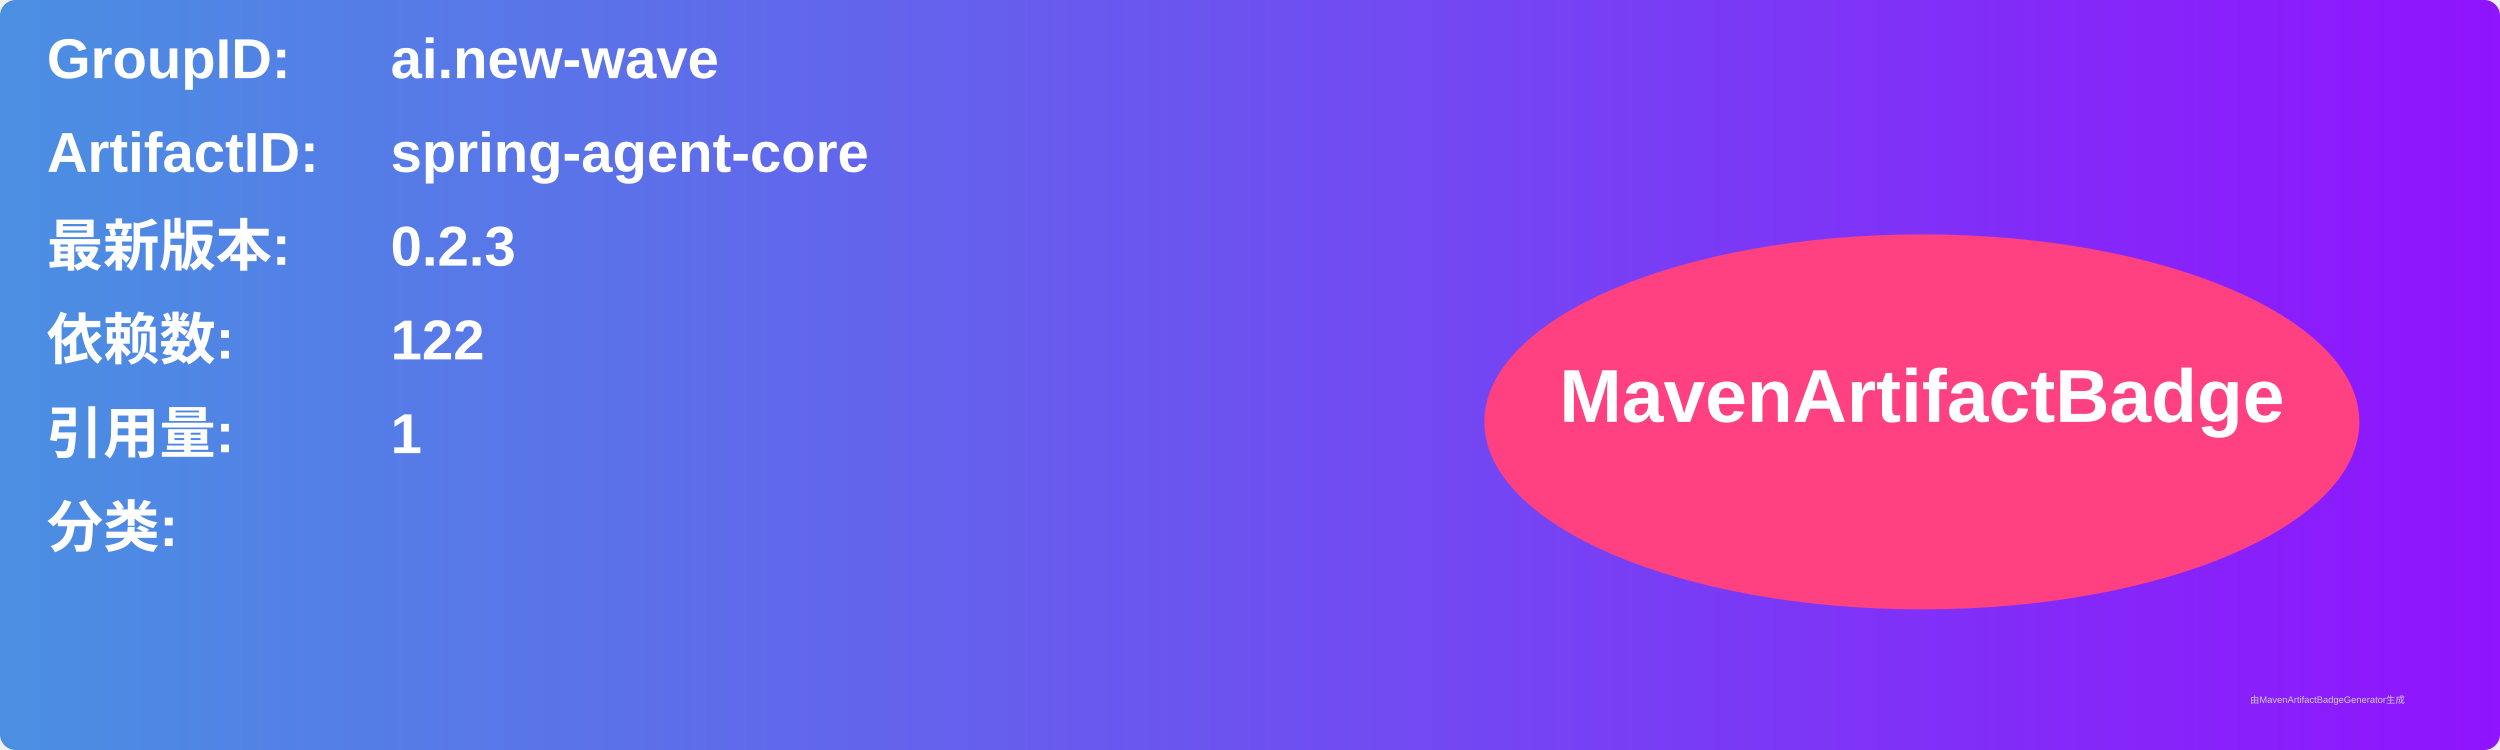
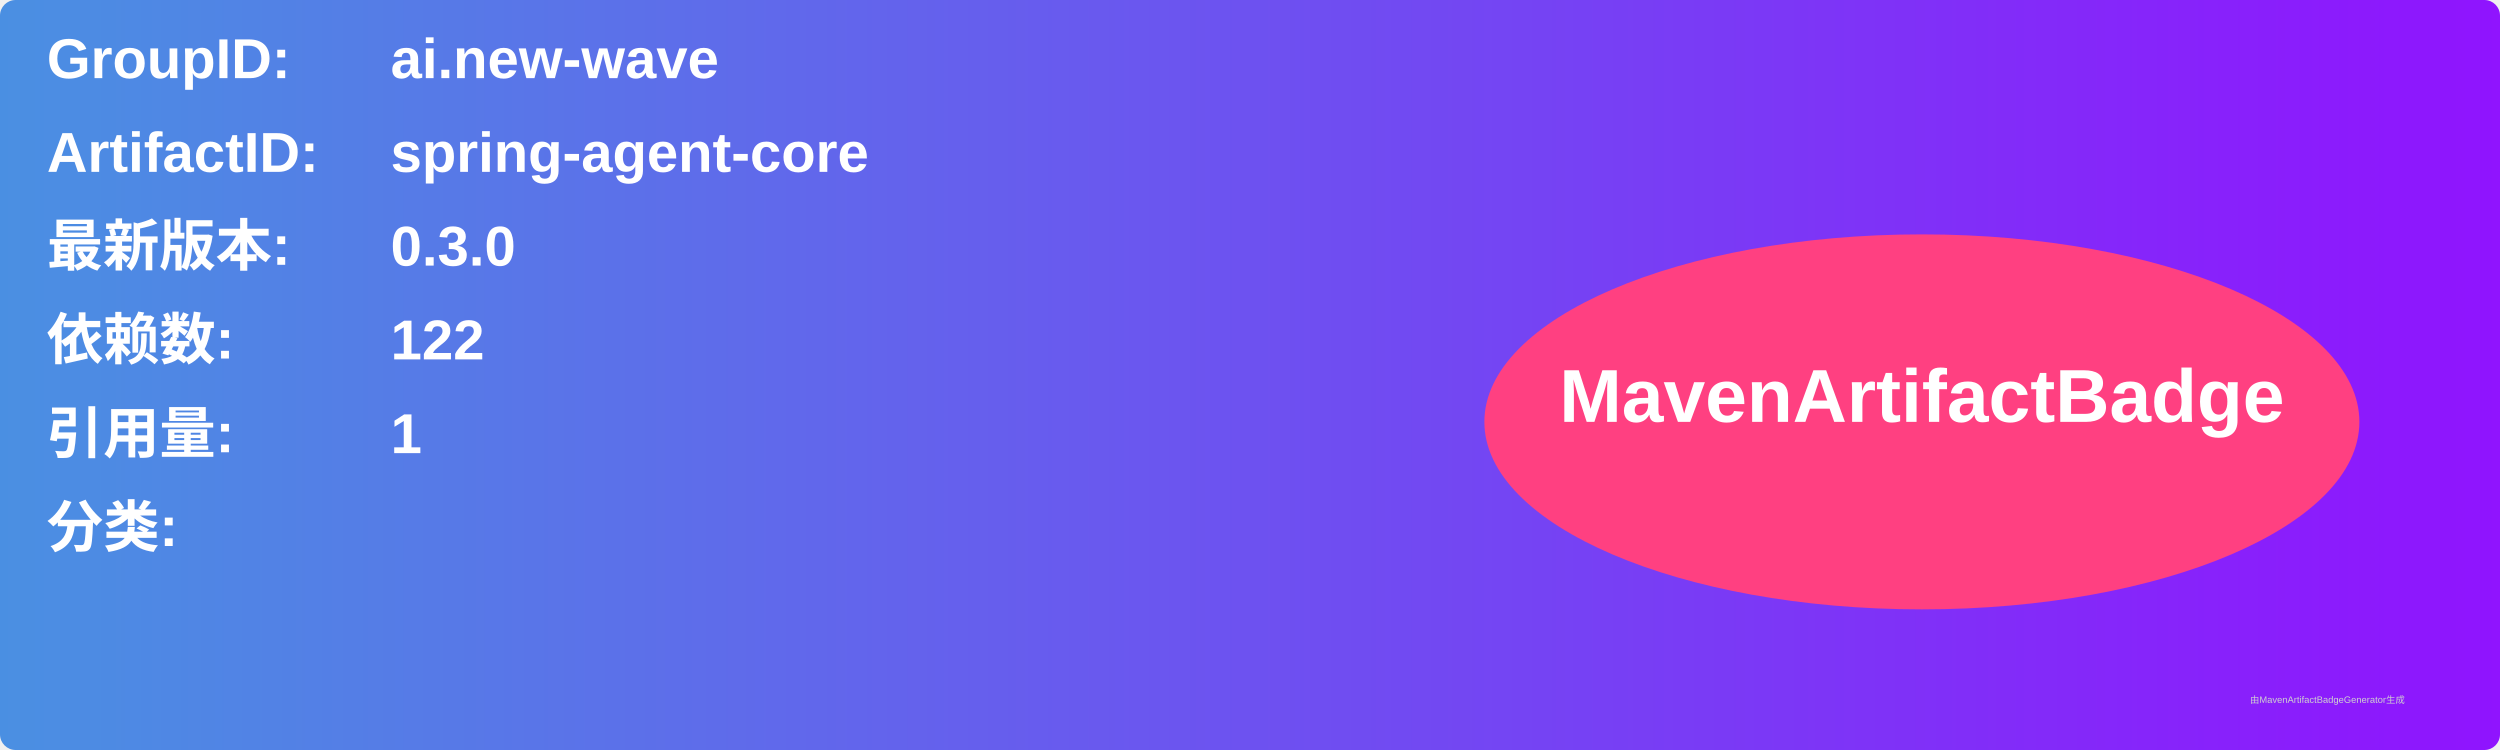
<svg xmlns="http://www.w3.org/2000/svg" width="800" height="240" viewBox="0 0 800 240">
  <linearGradient id="grad" x1="0%" y1="0%" x2="100%" y2="0%">
    <stop offset="0%" stop-color="#4a90e2" />
    <stop offset="100%" stop-color="#9013fe" />
  </linearGradient>
  <rect width="100%" height="100%" rx="5" ry="5" fill="url(#grad)" />
  <g transform="translate(15, 15)">
    <text x="0" y="10" font-family="Arial" font-size="18" fill="white" font-weight="bold" width="260">GroupID:</text>
    <text x="110" y="10" font-family="Arial" font-size="18" fill="white" font-weight="bold" width="460">ai.new-wave</text>
    <text x="0" y="40" font-family="Arial" font-size="18" fill="white" font-weight="bold" width="260">ArtifactID:</text>
    <text x="110" y="40" font-family="Arial" font-size="18" fill="white" font-weight="bold" width="460">spring-agent-core</text>
    <text x="0" y="70" font-family="Arial" font-size="18" fill="white" font-weight="bold">最新版本:</text>
    <text x="110" y="70" font-family="Arial" font-size="18" fill="white" font-weight="bold">
-       <tspan font-weight="bold">0.2.3</tspan>
+       <tspan font-weight="bold">0.3.0</tspan>
    </text>
    <text x="0" y="100" font-family="Arial" font-size="18" fill="white" font-weight="bold">依赖数: </text>
    <text x="110" y="100" font-family="Arial" font-size="18" fill="white">
      <tspan font-weight="bold">122</tspan>
    </text>
    <text x="0" y="130" font-family="Arial" font-size="18" fill="white" font-weight="bold">引用量: </text>
    <text x="110" y="130" font-family="Arial" font-size="18" fill="white">
      <tspan font-weight="bold">1</tspan>
    </text>
    <text x="0" y="160" font-family="Arial" font-size="18" fill="white" font-weight="bold">分类:</text>
    <text x="10" y="190" font-family="Arial" font-size="10" fill="white">
      <tspan font-weight="bold" />
    </text>
    <ellipse cx="600" cy="120" rx="140" ry="60" fill="#ff4081" />
    <text x="600" y="120" text-anchor="middle" font-family="Arial" font-size="24" fill="white" font-weight="bold">MavenArtifactBadge</text>
  </g>
  <text x="720" y="225" font-family="Arial" font-size="3" fill="#d0d0d0">由MavenArtifactBadgeGenerator生成</text>
</svg>
